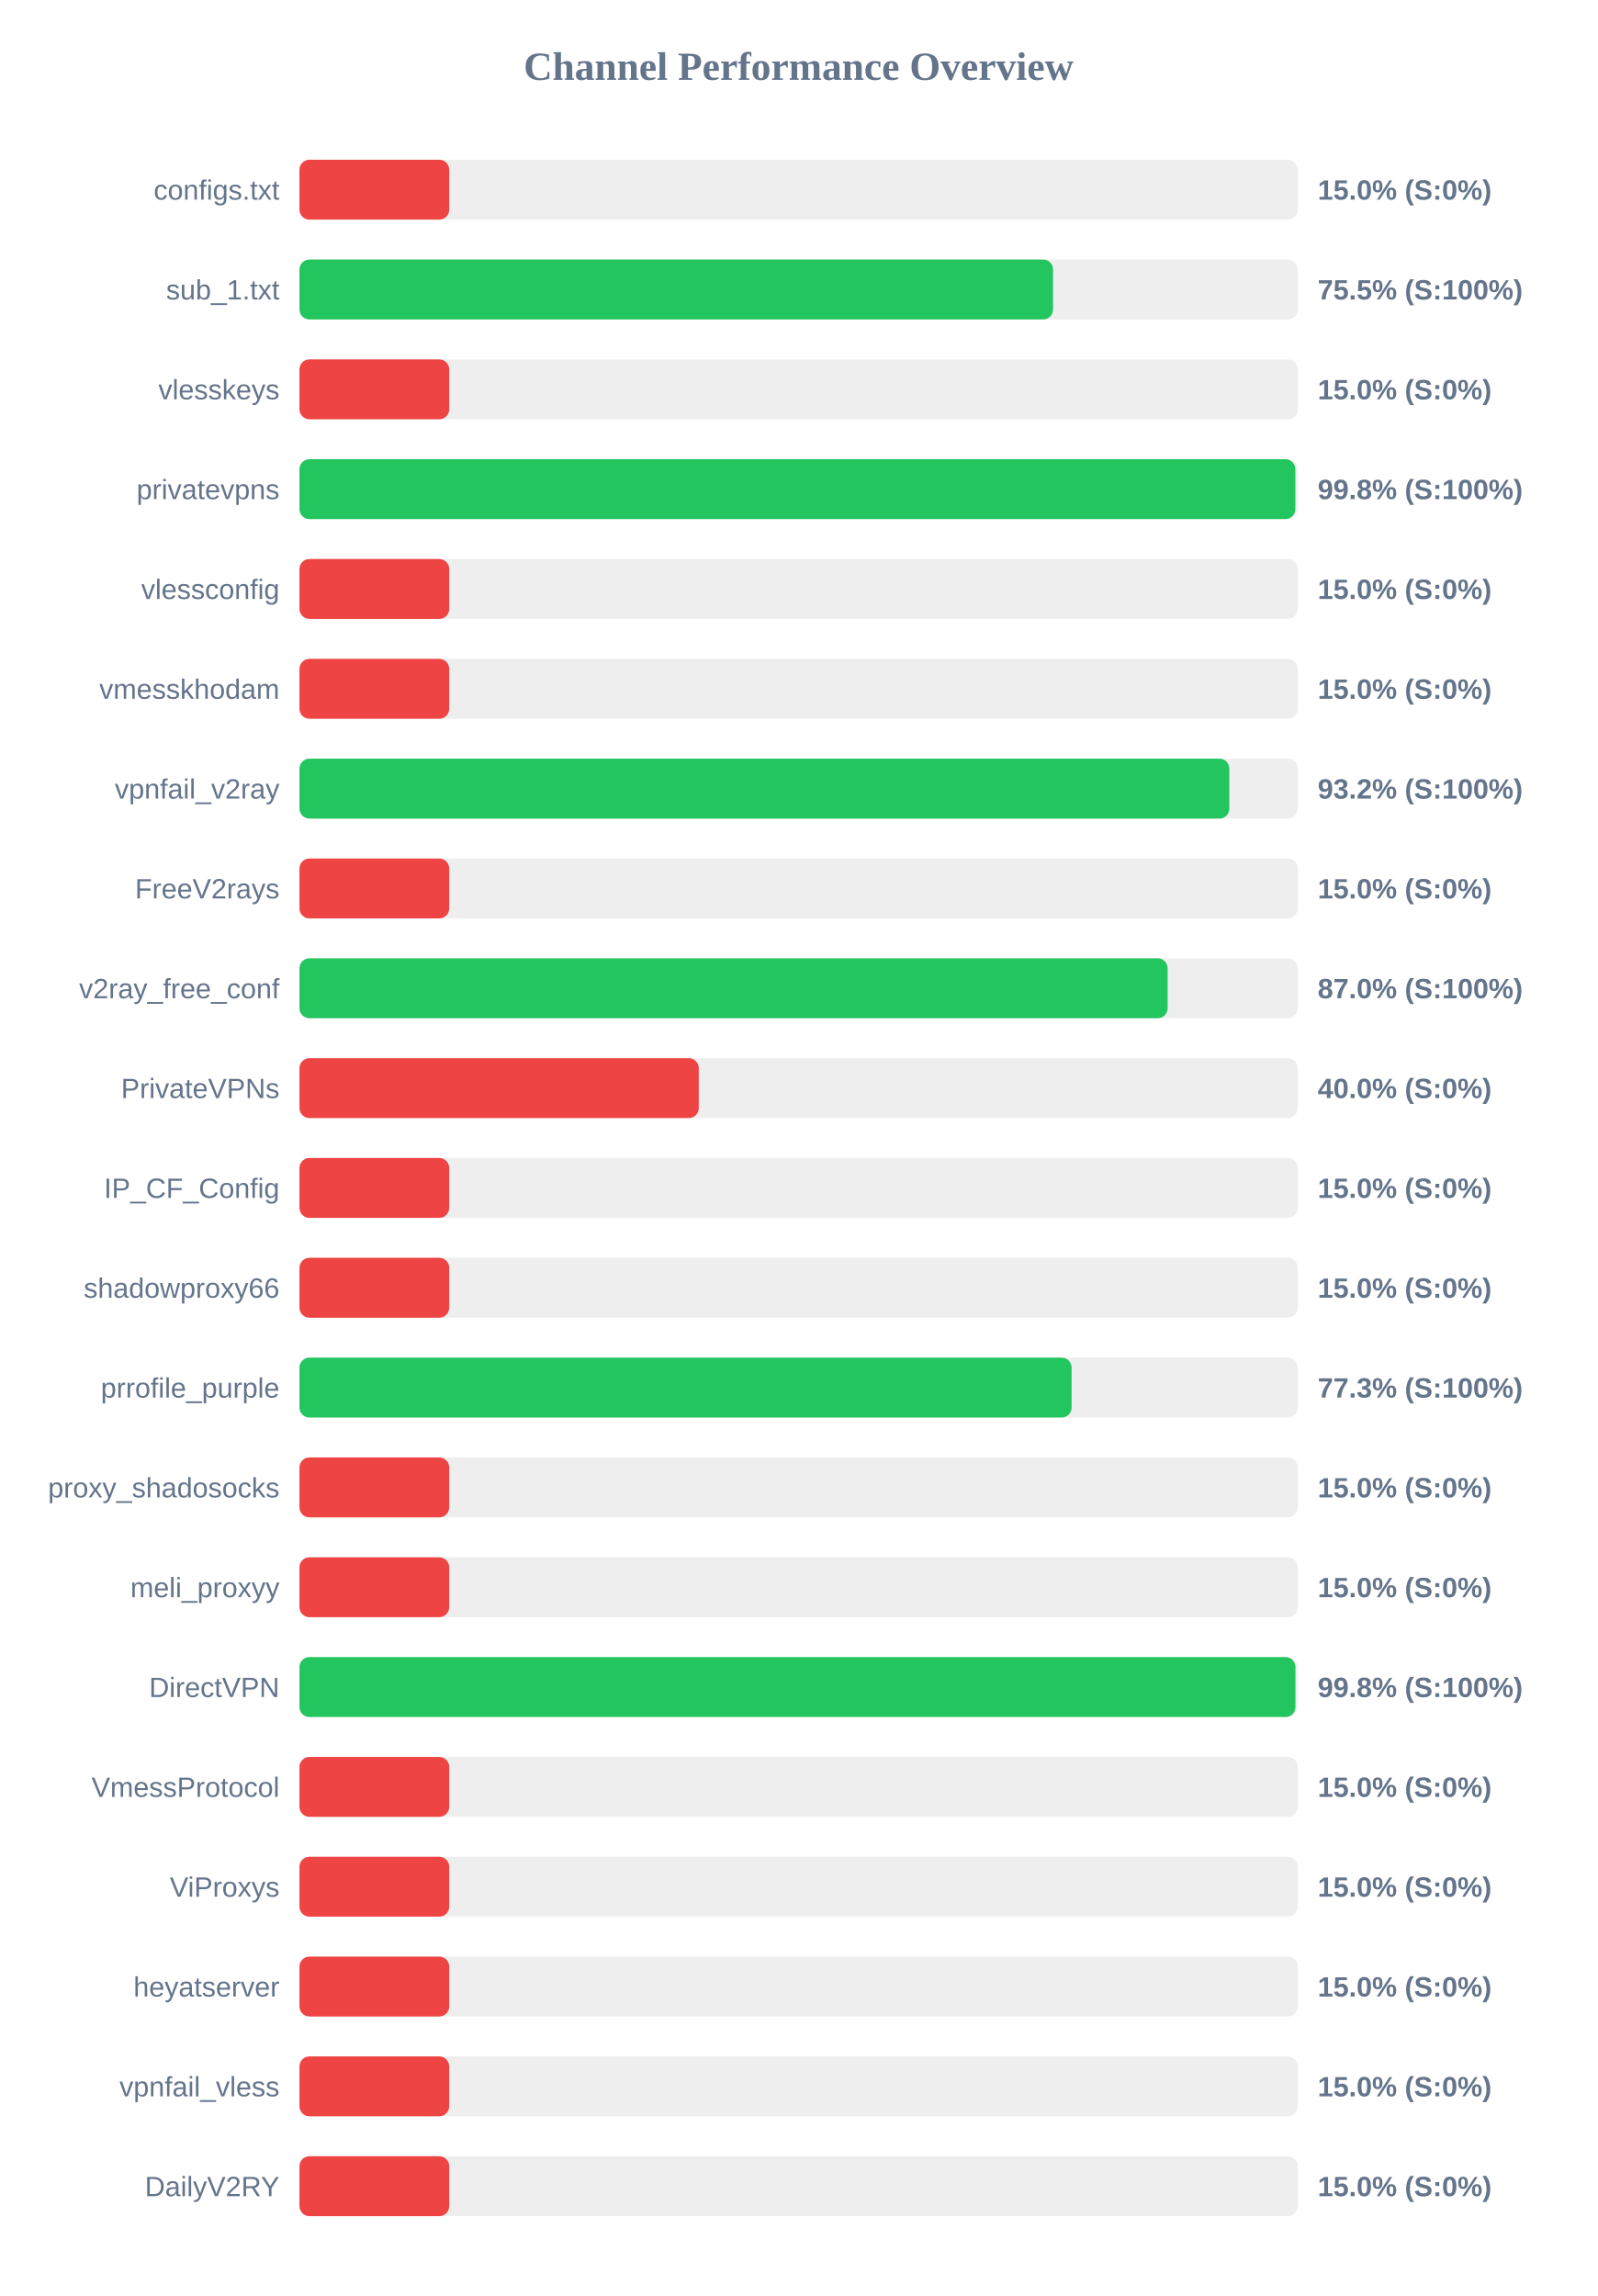
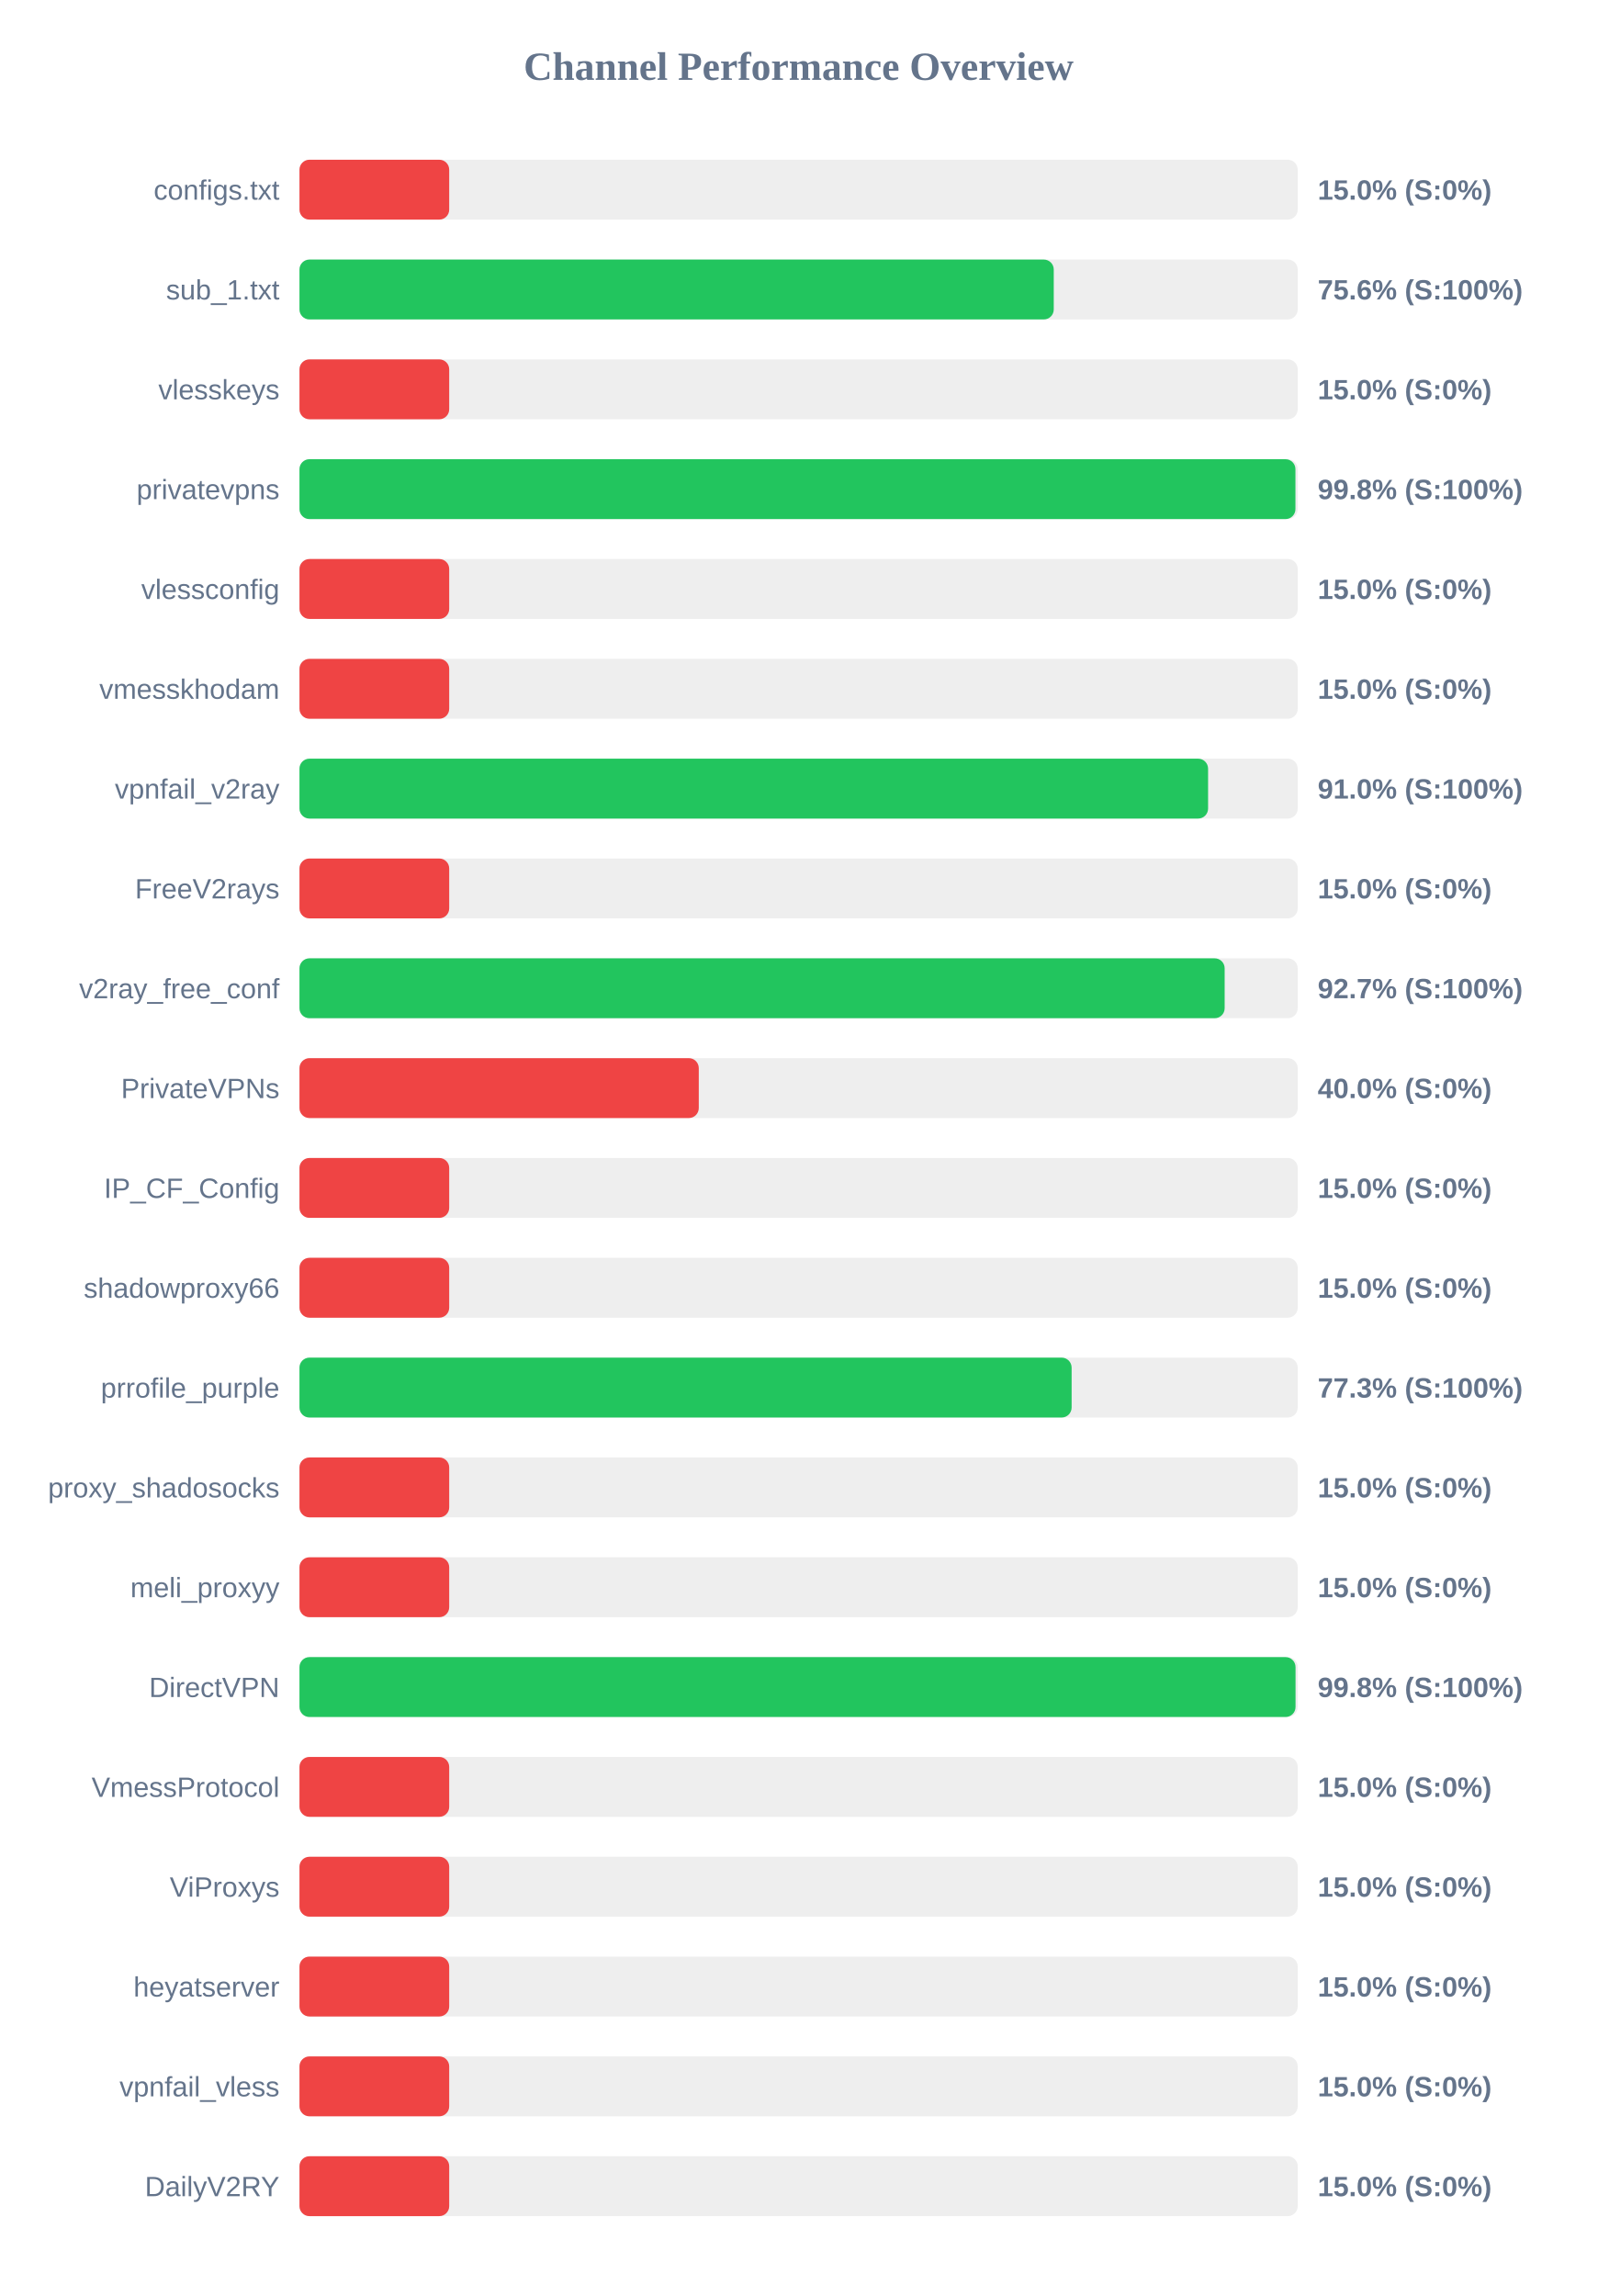
<svg xmlns="http://www.w3.org/2000/svg" width="800" height="1150" version="1.1">
  <style>
        .row { font: 14px Arial; fill: #64748b; }
        .score { font: bold 14px Arial; fill: #64748b; }
    </style>
  <text x="400" y="40" text-anchor="middle" font-size="20px" font-weight="bold" fill="#64748b">Channel Performance Overview</text>
  <rect x="150" y="80" width="500" height="30" fill="#eee" rx="5" />
  <rect x="150" y="80" width="75.0" height="30" fill="#ef4444" rx="5" />
  <text x="140" y="100" text-anchor="end" class="row">configs.txt</text>
  <text x="660" y="100" text-anchor="start" class="score">15.0% (S:0%)</text>
  <rect x="150" y="130" width="500" height="30" fill="#eee" rx="5" />
-   <rect x="150" y="130" width="377.45" height="30" fill="#22c55e" rx="5" />
+   <rect x="150" y="130" width="377.8" height="30" fill="#22c55e" rx="5" />
  <text x="140" y="150" text-anchor="end" class="row">sub_1.txt</text>
-   <text x="660" y="150" text-anchor="start" class="score">75.5% (S:100%)</text>
+   <text x="660" y="150" text-anchor="start" class="score">75.6% (S:100%)</text>
  <rect x="150" y="180" width="500" height="30" fill="#eee" rx="5" />
  <rect x="150" y="180" width="75.0" height="30" fill="#ef4444" rx="5" />
  <text x="140" y="200" text-anchor="end" class="row">vlesskeys</text>
  <text x="660" y="200" text-anchor="start" class="score">15.0% (S:0%)</text>
  <rect x="150" y="230" width="500" height="30" fill="#eee" rx="5" />
-   <rect x="150" y="230" width="498.8" height="30" fill="#22c55e" rx="5" />
+   <rect x="150" y="230" width="498.85" height="30" fill="#22c55e" rx="5" />
  <text x="140" y="250" text-anchor="end" class="row">privatevpns</text>
  <text x="660" y="250" text-anchor="start" class="score">99.8% (S:100%)</text>
  <rect x="150" y="280" width="500" height="30" fill="#eee" rx="5" />
  <rect x="150" y="280" width="75.0" height="30" fill="#ef4444" rx="5" />
  <text x="140" y="300" text-anchor="end" class="row">vlessconfig</text>
  <text x="660" y="300" text-anchor="start" class="score">15.0% (S:0%)</text>
  <rect x="150" y="330" width="500" height="30" fill="#eee" rx="5" />
  <rect x="150" y="330" width="75.0" height="30" fill="#ef4444" rx="5" />
  <text x="140" y="350" text-anchor="end" class="row">vmesskhodam</text>
  <text x="660" y="350" text-anchor="start" class="score">15.0% (S:0%)</text>
  <rect x="150" y="380" width="500" height="30" fill="#eee" rx="5" />
-   <rect x="150" y="380" width="465.75" height="30" fill="#22c55e" rx="5" />
+   <rect x="150" y="380" width="455.1" height="30" fill="#22c55e" rx="5" />
  <text x="140" y="400" text-anchor="end" class="row">vpnfail_v2ray</text>
-   <text x="660" y="400" text-anchor="start" class="score">93.2% (S:100%)</text>
+   <text x="660" y="400" text-anchor="start" class="score">91.0% (S:100%)</text>
  <rect x="150" y="430" width="500" height="30" fill="#eee" rx="5" />
  <rect x="150" y="430" width="75.0" height="30" fill="#ef4444" rx="5" />
  <text x="140" y="450" text-anchor="end" class="row">FreeV2rays</text>
  <text x="660" y="450" text-anchor="start" class="score">15.0% (S:0%)</text>
  <rect x="150" y="480" width="500" height="30" fill="#eee" rx="5" />
-   <rect x="150" y="480" width="434.85" height="30" fill="#22c55e" rx="5" />
+   <rect x="150" y="480" width="463.4" height="30" fill="#22c55e" rx="5" />
  <text x="140" y="500" text-anchor="end" class="row">v2ray_free_conf</text>
-   <text x="660" y="500" text-anchor="start" class="score">87.0% (S:100%)</text>
+   <text x="660" y="500" text-anchor="start" class="score">92.7% (S:100%)</text>
  <rect x="150" y="530" width="500" height="30" fill="#eee" rx="5" />
  <rect x="150" y="530" width="200.0" height="30" fill="#ef4444" rx="5" />
  <text x="140" y="550" text-anchor="end" class="row">PrivateVPNs</text>
  <text x="660" y="550" text-anchor="start" class="score">40.0% (S:0%)</text>
  <rect x="150" y="580" width="500" height="30" fill="#eee" rx="5" />
  <rect x="150" y="580" width="75.0" height="30" fill="#ef4444" rx="5" />
  <text x="140" y="600" text-anchor="end" class="row">IP_CF_Config</text>
  <text x="660" y="600" text-anchor="start" class="score">15.0% (S:0%)</text>
  <rect x="150" y="630" width="500" height="30" fill="#eee" rx="5" />
  <rect x="150" y="630" width="75.0" height="30" fill="#ef4444" rx="5" />
  <text x="140" y="650" text-anchor="end" class="row">shadowproxy66</text>
  <text x="660" y="650" text-anchor="start" class="score">15.0% (S:0%)</text>
  <rect x="150" y="680" width="500" height="30" fill="#eee" rx="5" />
  <rect x="150" y="680" width="386.75" height="30" fill="#22c55e" rx="5" />
  <text x="140" y="700" text-anchor="end" class="row">prrofile_purple</text>
  <text x="660" y="700" text-anchor="start" class="score">77.3% (S:100%)</text>
  <rect x="150" y="730" width="500" height="30" fill="#eee" rx="5" />
  <rect x="150" y="730" width="75.0" height="30" fill="#ef4444" rx="5" />
  <text x="140" y="750" text-anchor="end" class="row">proxy_shadosocks</text>
  <text x="660" y="750" text-anchor="start" class="score">15.0% (S:0%)</text>
  <rect x="150" y="780" width="500" height="30" fill="#eee" rx="5" />
  <rect x="150" y="780" width="75.0" height="30" fill="#ef4444" rx="5" />
  <text x="140" y="800" text-anchor="end" class="row">meli_proxyy</text>
  <text x="660" y="800" text-anchor="start" class="score">15.0% (S:0%)</text>
  <rect x="150" y="830" width="500" height="30" fill="#eee" rx="5" />
-   <rect x="150" y="830" width="498.85" height="30" fill="#22c55e" rx="5" />
+   <rect x="150" y="830" width="498.9" height="30" fill="#22c55e" rx="5" />
  <text x="140" y="850" text-anchor="end" class="row">DirectVPN</text>
  <text x="660" y="850" text-anchor="start" class="score">99.8% (S:100%)</text>
  <rect x="150" y="880" width="500" height="30" fill="#eee" rx="5" />
  <rect x="150" y="880" width="75.0" height="30" fill="#ef4444" rx="5" />
  <text x="140" y="900" text-anchor="end" class="row">VmessProtocol</text>
  <text x="660" y="900" text-anchor="start" class="score">15.0% (S:0%)</text>
  <rect x="150" y="930" width="500" height="30" fill="#eee" rx="5" />
  <rect x="150" y="930" width="75.0" height="30" fill="#ef4444" rx="5" />
  <text x="140" y="950" text-anchor="end" class="row">ViProxys</text>
  <text x="660" y="950" text-anchor="start" class="score">15.0% (S:0%)</text>
  <rect x="150" y="980" width="500" height="30" fill="#eee" rx="5" />
  <rect x="150" y="980" width="75.0" height="30" fill="#ef4444" rx="5" />
  <text x="140" y="1000" text-anchor="end" class="row">heyatserver</text>
  <text x="660" y="1000" text-anchor="start" class="score">15.0% (S:0%)</text>
  <rect x="150" y="1030" width="500" height="30" fill="#eee" rx="5" />
  <rect x="150" y="1030" width="75.0" height="30" fill="#ef4444" rx="5" />
  <text x="140" y="1050" text-anchor="end" class="row">vpnfail_vless</text>
  <text x="660" y="1050" text-anchor="start" class="score">15.0% (S:0%)</text>
  <rect x="150" y="1080" width="500" height="30" fill="#eee" rx="5" />
  <rect x="150" y="1080" width="75.0" height="30" fill="#ef4444" rx="5" />
  <text x="140" y="1100" text-anchor="end" class="row">DailyV2RY</text>
  <text x="660" y="1100" text-anchor="start" class="score">15.0% (S:0%)</text>
</svg>
